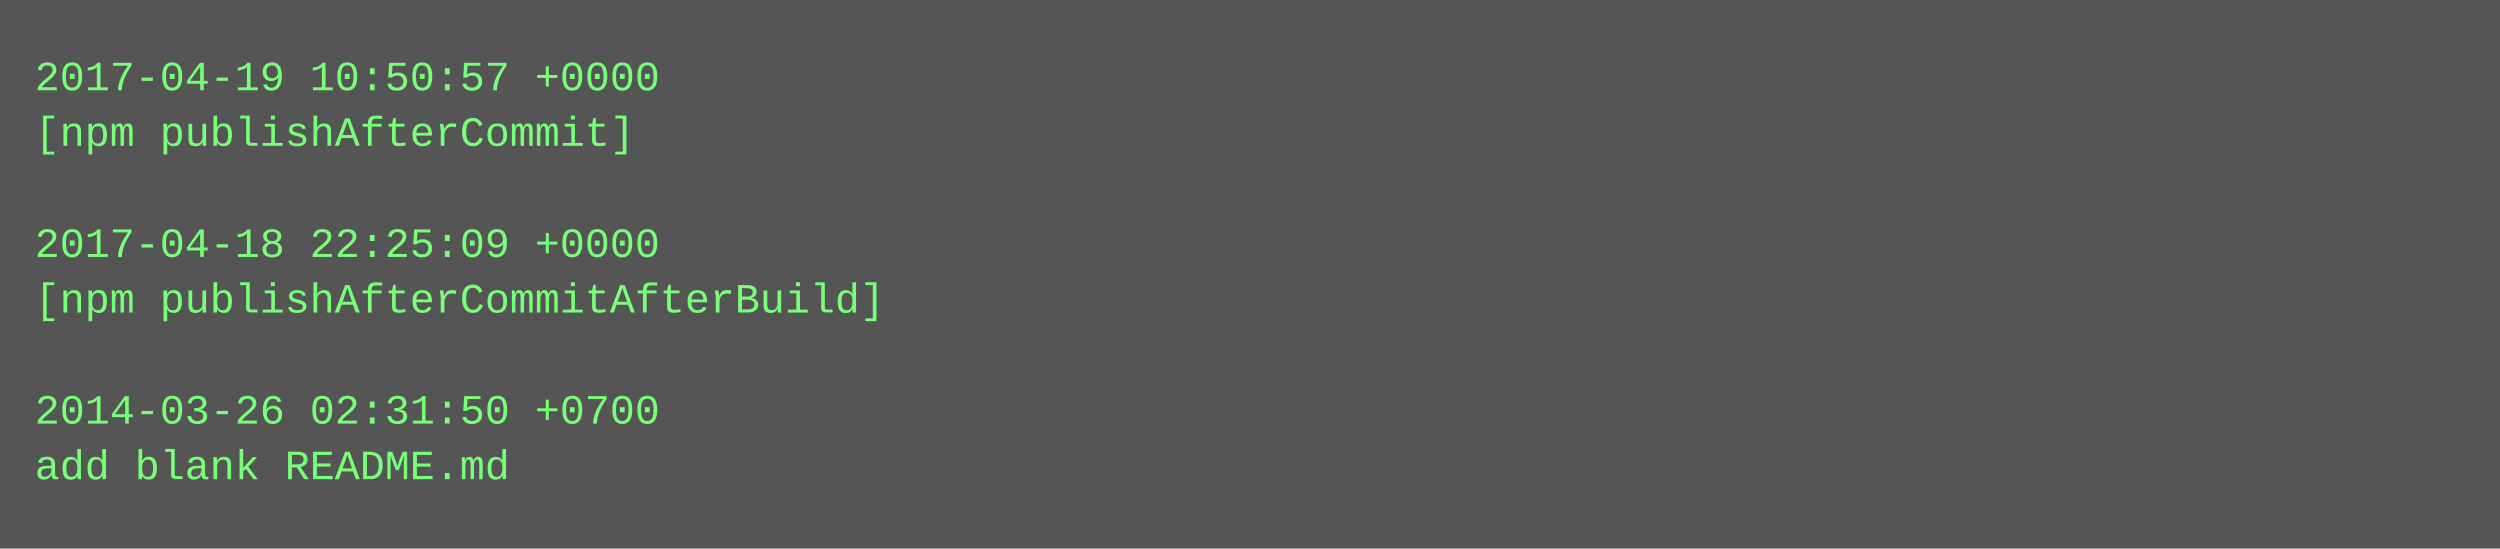
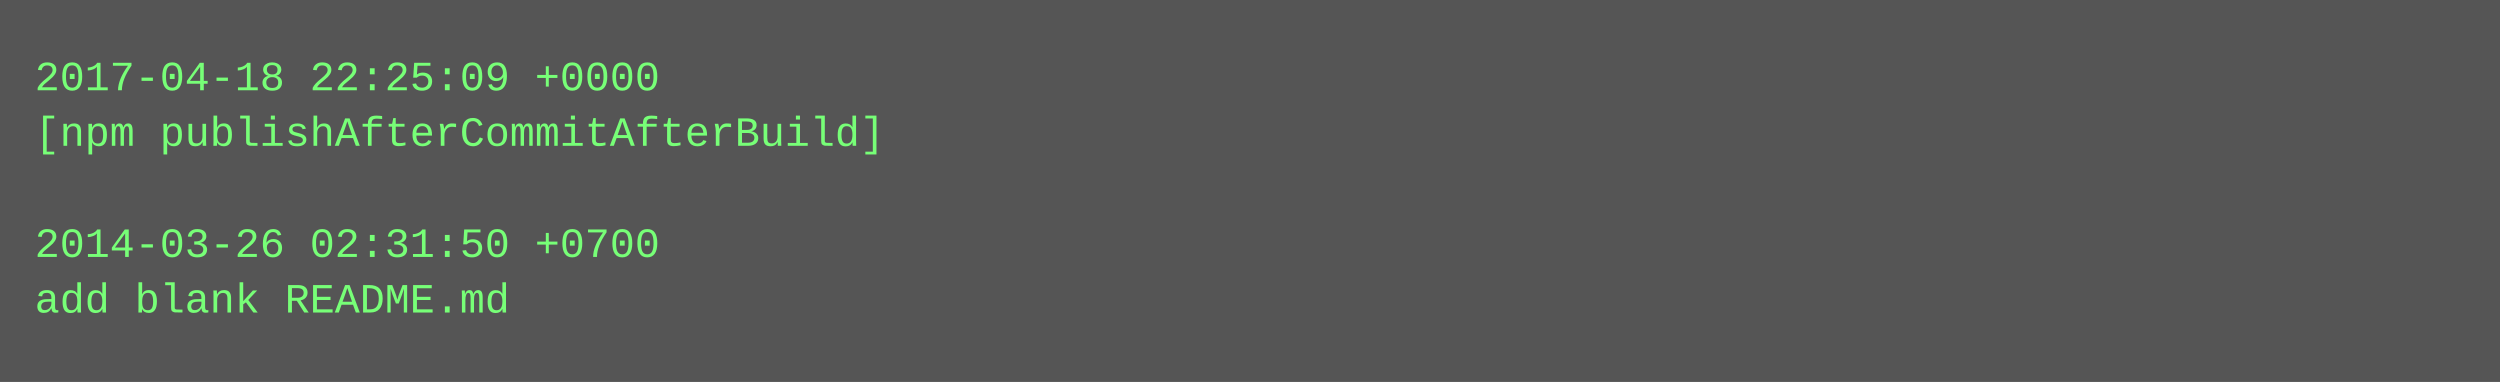
- <svg xmlns="http://www.w3.org/2000/svg" height="158" width="720">
-   <rect height="158" fill="#555" width="720" />
+ <svg xmlns="http://www.w3.org/2000/svg" height="110" width="720">
+   <rect height="110" fill="#555" width="720" />
  <text fill="#7f7" font-family="Courier New" font-size="12" xml:space="preserve">
-     <tspan x="10" y="26">2017-04-19 10:50:57 +0000</tspan>
-     <tspan x="10" y="42">[npm publishAfterCommit]</tspan>
+     <tspan x="10" y="26">2017-04-18 22:25:09 +0000</tspan>
+     <tspan x="10" y="42">[npm publishAfterCommitAfterBuild]</tspan>
    <tspan x="10" y="58" />
-     <tspan x="10" y="74">2017-04-18 22:25:09 +0000</tspan>
-     <tspan x="10" y="90">[npm publishAfterCommitAfterBuild]</tspan>
-     <tspan x="10" y="106" />
-     <tspan x="10" y="122">2014-03-26 02:31:50 +0700</tspan>
-     <tspan x="10" y="138">add blank README.md</tspan>
+     <tspan x="10" y="74">2014-03-26 02:31:50 +0700</tspan>
+     <tspan x="10" y="90">add blank README.md</tspan>
  </text>
</svg>
